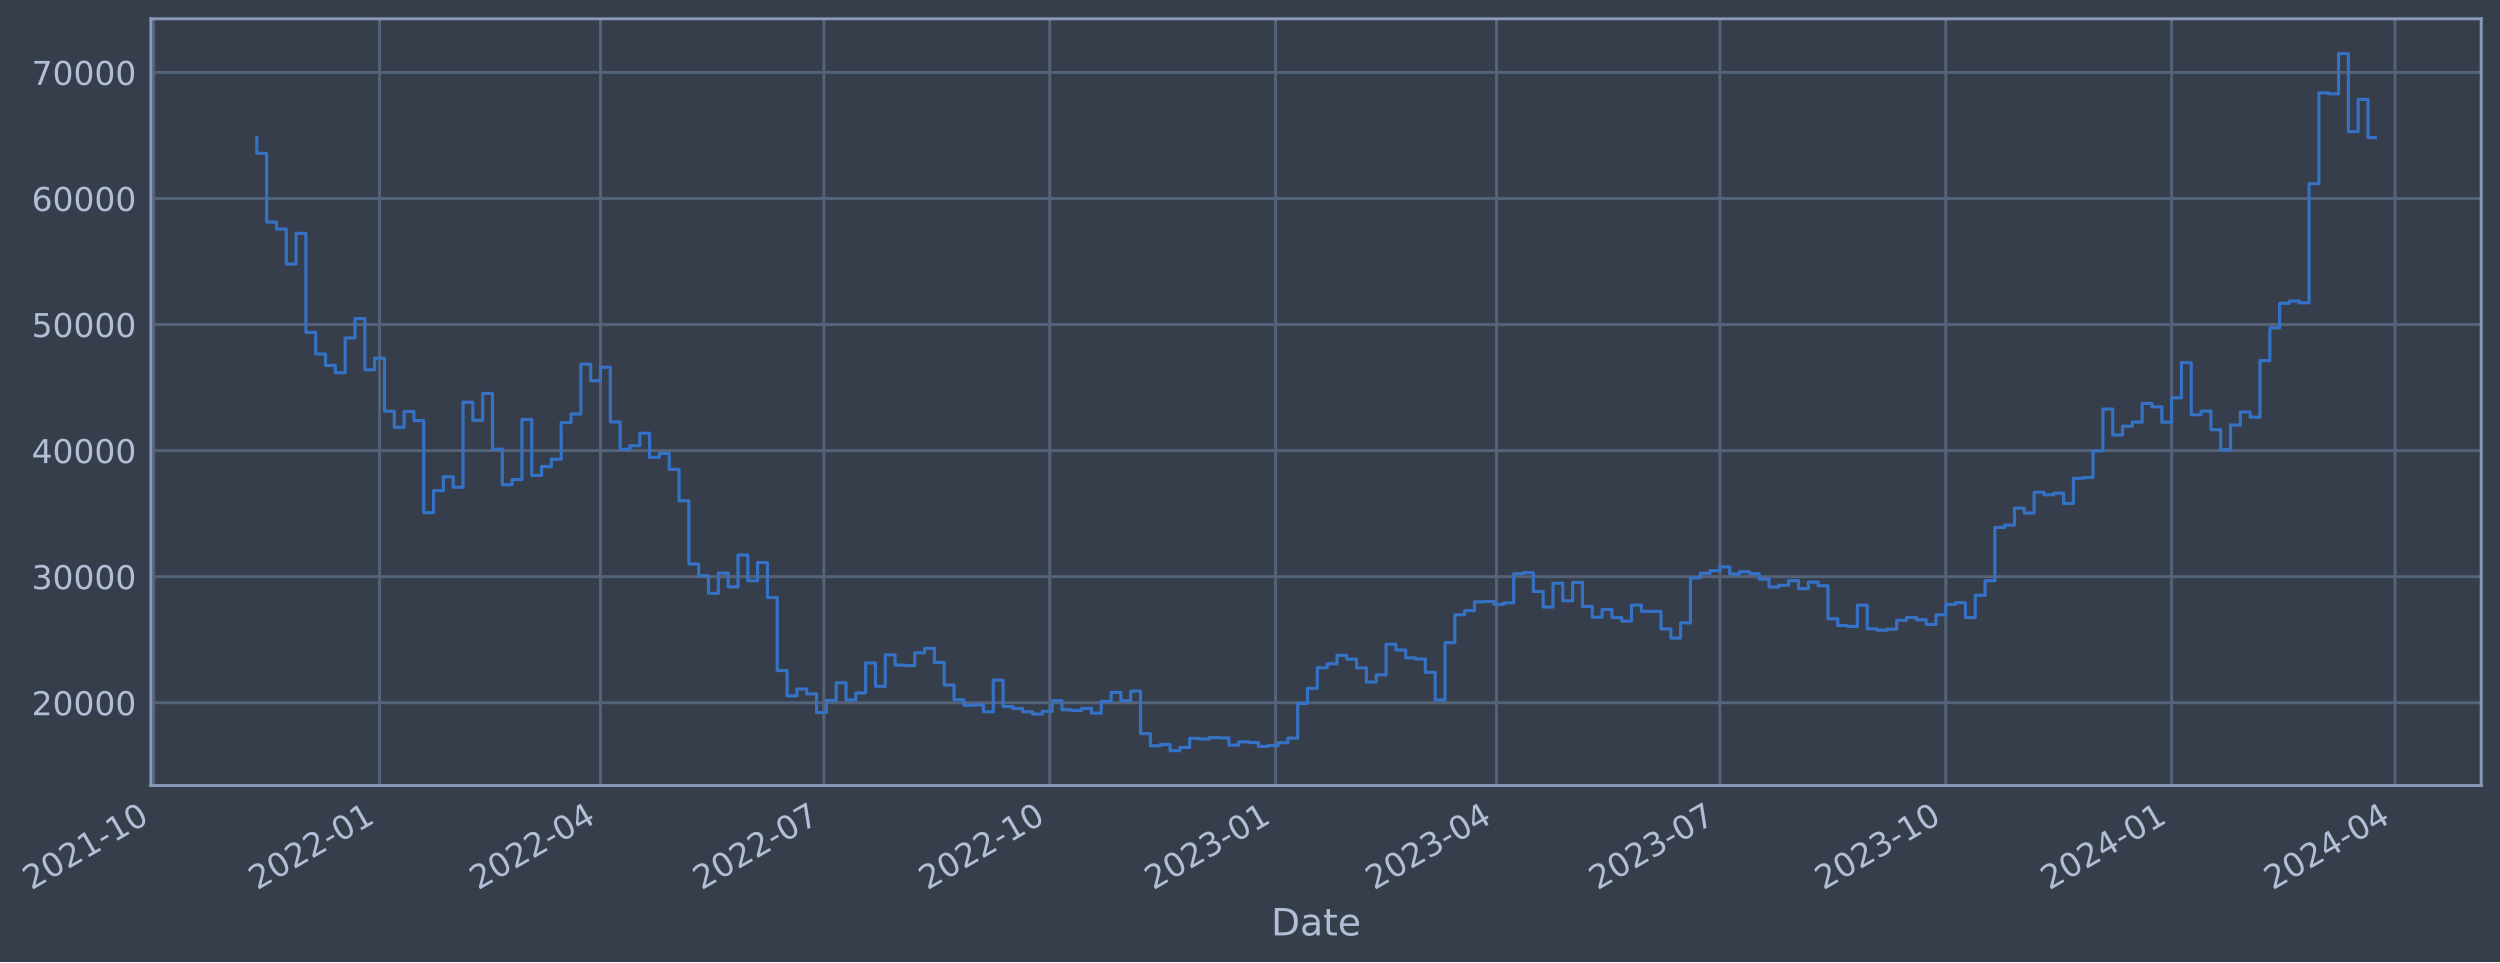
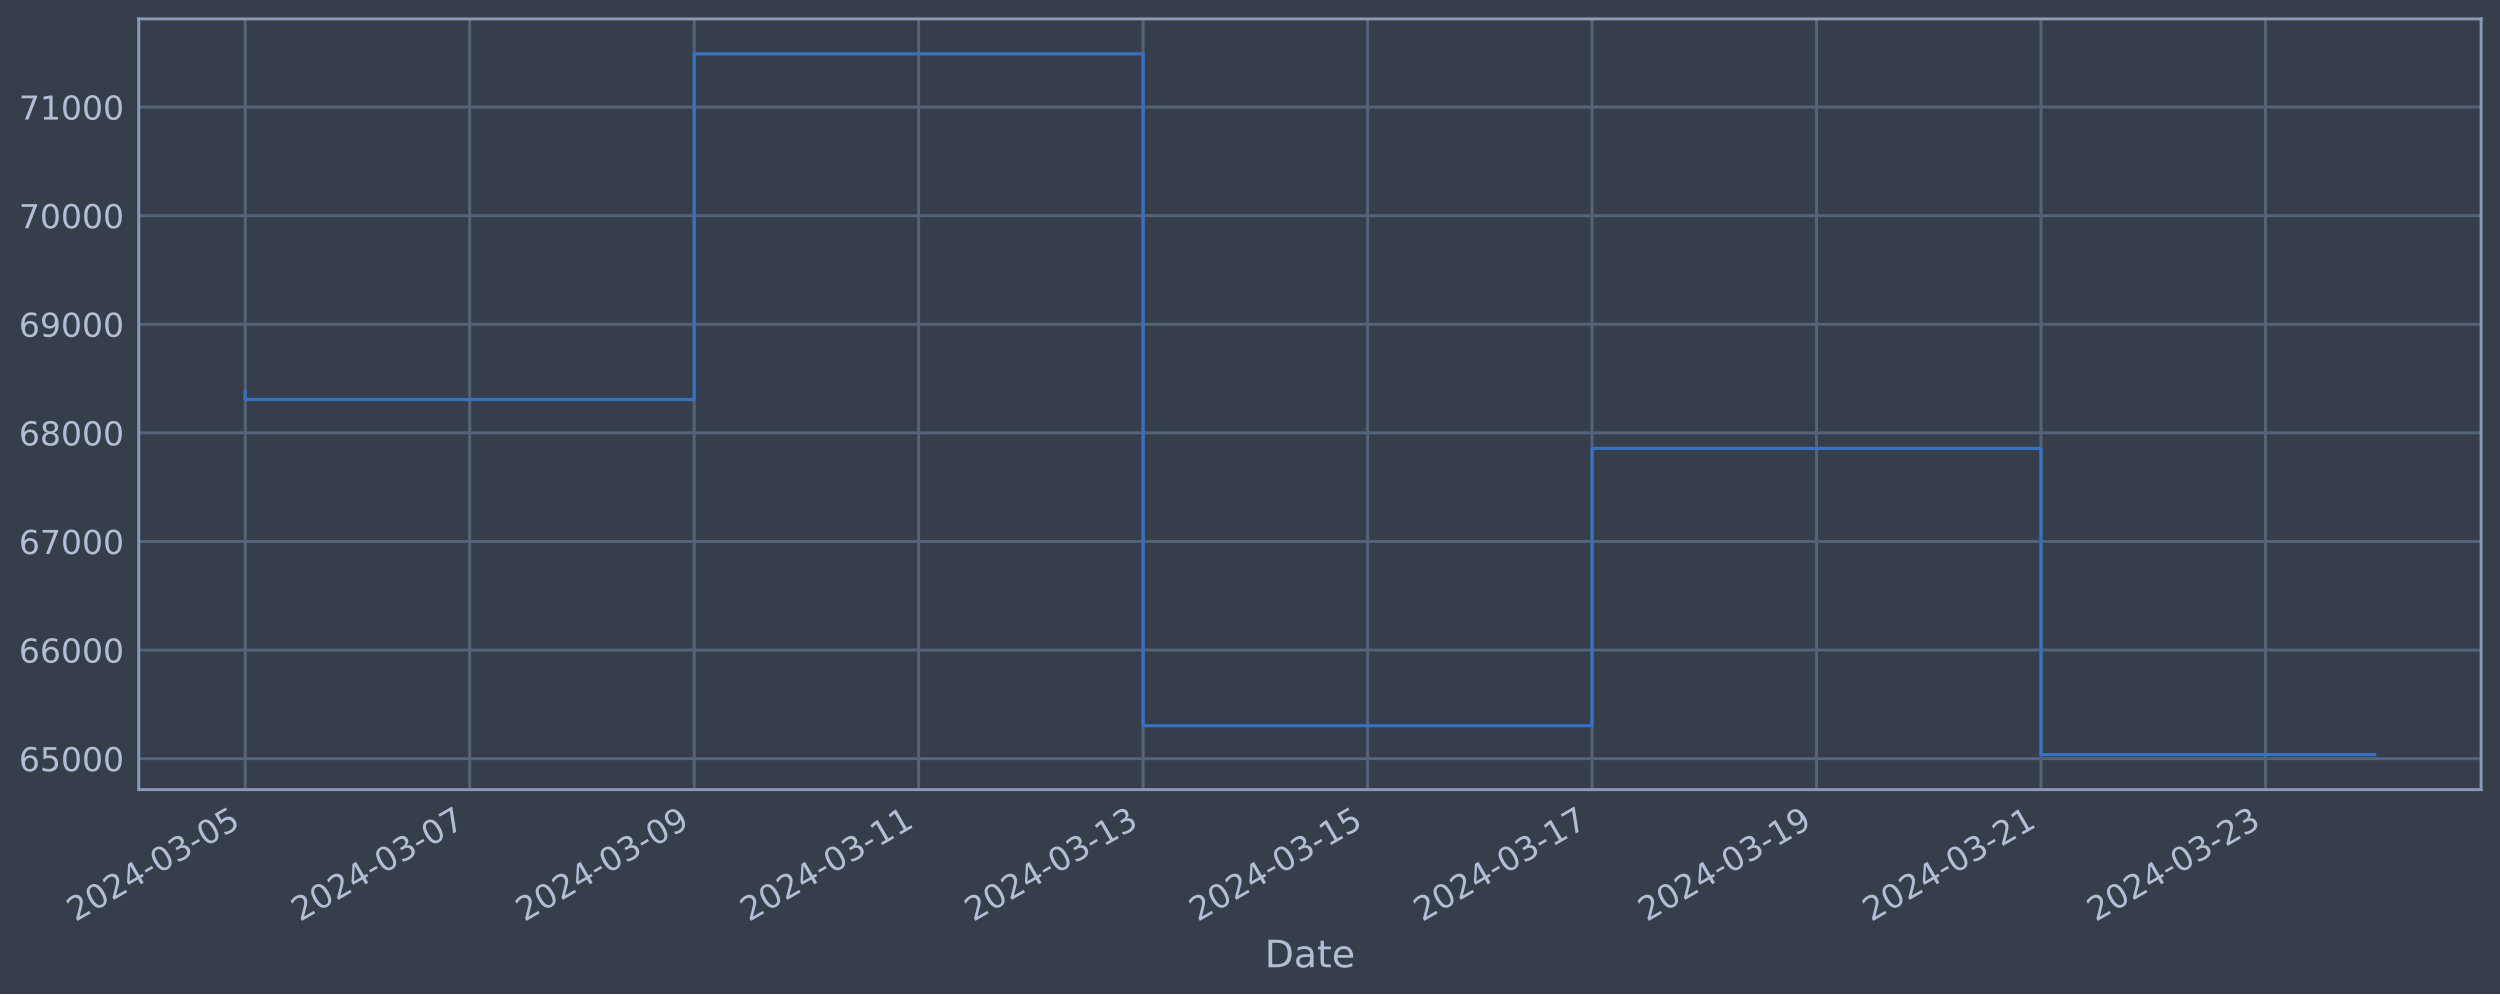
- <svg xmlns="http://www.w3.org/2000/svg" xmlns:xlink="http://www.w3.org/1999/xlink" width="957.81pt" height="368.58pt" viewBox="0 0 957.81 368.58" version="1.1">
+ <svg xmlns="http://www.w3.org/2000/svg" xmlns:xlink="http://www.w3.org/1999/xlink" width="952.884pt" height="378.87pt" viewBox="0 0 952.884 378.87" version="1.1">
  <defs>
    <style type="text/css">*{stroke-linejoin: round; stroke-linecap: butt}</style>
  </defs>
  <g id="figure_1">
    <g id="patch_1">
-       <path d="M 0 368.58  L 957.81 368.58  L 957.81 0  L 0 0  z " style="fill: #373e4b" />
+       <path d="M 0 378.87  L 952.884 378.87  L 952.884 0  L 0 0  z " style="fill: #373e4b" />
    </g>
    <g id="axes_1">
      <g id="patch_2">
-         <path d="M 57.81 300.96  L 950.61 300.96  L 950.61 7.2  L 57.81 7.2  z " style="fill: #373e4b" />
+         <path d="M 52.884 300.96  L 945.684 300.96  L 945.684 7.2  L 52.884 7.2  z " style="fill: #373e4b" />
      </g>
      <g id="matplotlib.axis_1">
        <g id="xtick_1">
          <g id="line2d_1">
-             <path d="M 58.89 300.96  L 58.89 7.2  " clip-path="url(#pad68659449)" style="fill: none; stroke: #546379; stroke-width: 1.12; stroke-linecap: square" />
+             <path d="M 93.466 300.96  L 93.466 7.2  " clip-path="url(#p798eeb2fe5)" style="fill: none; stroke: #546379; stroke-width: 1.12; stroke-linecap: square" />
          </g>
          <g id="line2d_2" />
          <g id="text_1">
-             <g style="fill: #b1bed6" transform="translate(11.98702 341.1745) rotate(-30) scale(0.126 -0.126)">
+             <g style="fill: #b1bed6" transform="translate(28.74006 351.4642) rotate(-30) scale(0.126 -0.126)">
              <defs>
                <path id="DejaVuSans-32" d="M 1228 531  L 3431 531  L 3431 0  L 469 0  L 469 531  Q 828 903 1448 1529  Q 2069 2156 2228 2338  Q 2531 2678 2651 2914  Q 2772 3150 2772 3378  Q 2772 3750 2511 3984  Q 2250 4219 1831 4219  Q 1534 4219 1204 4116  Q 875 4013 500 3803  L 500 4441  Q 881 4594 1212 4672  Q 1544 4750 1819 4750  Q 2544 4750 2975 4387  Q 3406 4025 3406 3419  Q 3406 3131 3298 2873  Q 3191 2616 2906 2266  Q 2828 2175 2409 1742  Q 1991 1309 1228 531  z " transform="scale(0.015625)" />
                <path id="DejaVuSans-30" d="M 2034 4250  Q 1547 4250 1301 3770  Q 1056 3291 1056 2328  Q 1056 1369 1301 889  Q 1547 409 2034 409  Q 2525 409 2770 889  Q 3016 1369 3016 2328  Q 3016 3291 2770 3770  Q 2525 4250 2034 4250  z M 2034 4750  Q 2819 4750 3233 4129  Q 3647 3509 3647 2328  Q 3647 1150 3233 529  Q 2819 -91 2034 -91  Q 1250 -91 836 529  Q 422 1150 422 2328  Q 422 3509 836 4129  Q 1250 4750 2034 4750  z " transform="scale(0.015625)" />
-                 <path id="DejaVuSans-31" d="M 794 531  L 1825 531  L 1825 4091  L 703 3866  L 703 4441  L 1819 4666  L 2450 4666  L 2450 531  L 3481 531  L 3481 0  L 794 0  L 794 531  z " transform="scale(0.015625)" />
+                 <path id="DejaVuSans-34" d="M 2419 4116  L 825 1625  L 2419 1625  L 2419 4116  z M 2253 4666  L 3047 4666  L 3047 1625  L 3713 1625  L 3713 1100  L 3047 1100  L 3047 0  L 2419 0  L 2419 1100  L 313 1100  L 313 1709  L 2253 4666  z " transform="scale(0.015625)" />
                <path id="DejaVuSans-2d" d="M 313 2009  L 1997 2009  L 1997 1497  L 313 1497  L 313 2009  z " transform="scale(0.015625)" />
-               </defs>
-               <use xlink:href="#DejaVuSans-32" />
-               <use xlink:href="#DejaVuSans-30" x="63.623" />
-               <use xlink:href="#DejaVuSans-32" x="127.246" />
-               <use xlink:href="#DejaVuSans-31" x="190.869" />
-               <use xlink:href="#DejaVuSans-2d" x="254.492" />
-               <use xlink:href="#DejaVuSans-31" x="290.576" />
-               <use xlink:href="#DejaVuSans-30" x="354.199" />
+                 <path id="DejaVuSans-33" d="M 2597 2516  Q 3050 2419 3304 2112  Q 3559 1806 3559 1356  Q 3559 666 3084 287  Q 2609 -91 1734 -91  Q 1441 -91 1130 -33  Q 819 25 488 141  L 488 750  Q 750 597 1062 519  Q 1375 441 1716 441  Q 2309 441 2620 675  Q 2931 909 2931 1356  Q 2931 1769 2642 2001  Q 2353 2234 1838 2234  L 1294 2234  L 1294 2753  L 1863 2753  Q 2328 2753 2575 2939  Q 2822 3125 2822 3475  Q 2822 3834 2567 4026  Q 2313 4219 1838 4219  Q 1578 4219 1281 4162  Q 984 4106 628 3988  L 628 4550  Q 988 4650 1302 4700  Q 1616 4750 1894 4750  Q 2613 4750 3031 4423  Q 3450 4097 3450 3541  Q 3450 3153 3228 2886  Q 3006 2619 2597 2516  z " transform="scale(0.015625)" />
+                 <path id="DejaVuSans-35" d="M 691 4666  L 3169 4666  L 3169 4134  L 1269 4134  L 1269 2991  Q 1406 3038 1543 3061  Q 1681 3084 1819 3084  Q 2600 3084 3056 2656  Q 3513 2228 3513 1497  Q 3513 744 3044 326  Q 2575 -91 1722 -91  Q 1428 -91 1123 -41  Q 819 9 494 109  L 494 744  Q 775 591 1075 516  Q 1375 441 1709 441  Q 2250 441 2565 725  Q 2881 1009 2881 1497  Q 2881 1984 2565 2268  Q 2250 2553 1709 2553  Q 1456 2553 1204 2497  Q 953 2441 691 2322  L 691 4666  z " transform="scale(0.015625)" />
+               </defs>
+               <use xlink:href="#DejaVuSans-32" />
+               <use xlink:href="#DejaVuSans-30" x="63.623" />
+               <use xlink:href="#DejaVuSans-32" x="127.246" />
+               <use xlink:href="#DejaVuSans-34" x="190.869" />
+               <use xlink:href="#DejaVuSans-2d" x="254.492" />
+               <use xlink:href="#DejaVuSans-30" x="290.576" />
+               <use xlink:href="#DejaVuSans-33" x="354.199" />
+               <use xlink:href="#DejaVuSans-2d" x="417.822" />
+               <use xlink:href="#DejaVuSans-30" x="453.906" />
+               <use xlink:href="#DejaVuSans-35" x="517.529" />
            </g>
          </g>
        </g>
        <g id="xtick_2">
          <g id="line2d_3">
-             <path d="M 145.418 300.96  L 145.418 7.2  " clip-path="url(#pad68659449)" style="fill: none; stroke: #546379; stroke-width: 1.12; stroke-linecap: square" />
+             <path d="M 179.024 300.96  L 179.024 7.2  " clip-path="url(#p798eeb2fe5)" style="fill: none; stroke: #546379; stroke-width: 1.12; stroke-linecap: square" />
          </g>
          <g id="line2d_4" />
          <g id="text_2">
-             <g style="fill: #b1bed6" transform="translate(98.51479 341.1745) rotate(-30) scale(0.126 -0.126)">
-               <use xlink:href="#DejaVuSans-32" />
-               <use xlink:href="#DejaVuSans-30" x="63.623" />
-               <use xlink:href="#DejaVuSans-32" x="127.246" />
-               <use xlink:href="#DejaVuSans-32" x="190.869" />
-               <use xlink:href="#DejaVuSans-2d" x="254.492" />
-               <use xlink:href="#DejaVuSans-30" x="290.576" />
-               <use xlink:href="#DejaVuSans-31" x="354.199" />
+             <g style="fill: #b1bed6" transform="translate(114.2987 351.4642) rotate(-30) scale(0.126 -0.126)">
+               <defs>
+                 <path id="DejaVuSans-37" d="M 525 4666  L 3525 4666  L 3525 4397  L 1831 0  L 1172 0  L 2766 4134  L 525 4134  L 525 4666  z " transform="scale(0.015625)" />
+               </defs>
+               <use xlink:href="#DejaVuSans-32" />
+               <use xlink:href="#DejaVuSans-30" x="63.623" />
+               <use xlink:href="#DejaVuSans-32" x="127.246" />
+               <use xlink:href="#DejaVuSans-34" x="190.869" />
+               <use xlink:href="#DejaVuSans-2d" x="254.492" />
+               <use xlink:href="#DejaVuSans-30" x="290.576" />
+               <use xlink:href="#DejaVuSans-33" x="354.199" />
+               <use xlink:href="#DejaVuSans-2d" x="417.822" />
+               <use xlink:href="#DejaVuSans-30" x="453.906" />
+               <use xlink:href="#DejaVuSans-37" x="517.529" />
            </g>
          </g>
        </g>
        <g id="xtick_3">
          <g id="line2d_5">
-             <path d="M 230.065 300.96  L 230.065 7.2  " clip-path="url(#pad68659449)" style="fill: none; stroke: #546379; stroke-width: 1.12; stroke-linecap: square" />
+             <path d="M 264.583 300.96  L 264.583 7.2  " clip-path="url(#p798eeb2fe5)" style="fill: none; stroke: #546379; stroke-width: 1.12; stroke-linecap: square" />
          </g>
          <g id="line2d_6" />
          <g id="text_3">
-             <g style="fill: #b1bed6" transform="translate(183.1615 341.1745) rotate(-30) scale(0.126 -0.126)">
-               <defs>
-                 <path id="DejaVuSans-34" d="M 2419 4116  L 825 1625  L 2419 1625  L 2419 4116  z M 2253 4666  L 3047 4666  L 3047 1625  L 3713 1625  L 3713 1100  L 3047 1100  L 3047 0  L 2419 0  L 2419 1100  L 313 1100  L 313 1709  L 2253 4666  z " transform="scale(0.015625)" />
-               </defs>
-               <use xlink:href="#DejaVuSans-32" />
-               <use xlink:href="#DejaVuSans-30" x="63.623" />
-               <use xlink:href="#DejaVuSans-32" x="127.246" />
-               <use xlink:href="#DejaVuSans-32" x="190.869" />
-               <use xlink:href="#DejaVuSans-2d" x="254.492" />
-               <use xlink:href="#DejaVuSans-30" x="290.576" />
-               <use xlink:href="#DejaVuSans-34" x="354.199" />
+             <g style="fill: #b1bed6" transform="translate(199.8573 351.4642) rotate(-30) scale(0.126 -0.126)">
+               <defs>
+                 <path id="DejaVuSans-39" d="M 703 97  L 703 672  Q 941 559 1184 500  Q 1428 441 1663 441  Q 2288 441 2617 861  Q 2947 1281 2994 2138  Q 2813 1869 2534 1725  Q 2256 1581 1919 1581  Q 1219 1581 811 2004  Q 403 2428 403 3163  Q 403 3881 828 4315  Q 1253 4750 1959 4750  Q 2769 4750 3195 4129  Q 3622 3509 3622 2328  Q 3622 1225 3098 567  Q 2575 -91 1691 -91  Q 1453 -91 1209 -44  Q 966 3 703 97  z M 1959 2075  Q 2384 2075 2632 2365  Q 2881 2656 2881 3163  Q 2881 3666 2632 3958  Q 2384 4250 1959 4250  Q 1534 4250 1286 3958  Q 1038 3666 1038 3163  Q 1038 2656 1286 2365  Q 1534 2075 1959 2075  z " transform="scale(0.015625)" />
+               </defs>
+               <use xlink:href="#DejaVuSans-32" />
+               <use xlink:href="#DejaVuSans-30" x="63.623" />
+               <use xlink:href="#DejaVuSans-32" x="127.246" />
+               <use xlink:href="#DejaVuSans-34" x="190.869" />
+               <use xlink:href="#DejaVuSans-2d" x="254.492" />
+               <use xlink:href="#DejaVuSans-30" x="290.576" />
+               <use xlink:href="#DejaVuSans-33" x="354.199" />
+               <use xlink:href="#DejaVuSans-2d" x="417.822" />
+               <use xlink:href="#DejaVuSans-30" x="453.906" />
+               <use xlink:href="#DejaVuSans-39" x="517.529" />
            </g>
          </g>
        </g>
        <g id="xtick_4">
          <g id="line2d_7">
-             <path d="M 315.652 300.96  L 315.652 7.2  " clip-path="url(#pad68659449)" style="fill: none; stroke: #546379; stroke-width: 1.12; stroke-linecap: square" />
+             <path d="M 350.141 300.96  L 350.141 7.2  " clip-path="url(#p798eeb2fe5)" style="fill: none; stroke: #546379; stroke-width: 1.12; stroke-linecap: square" />
          </g>
          <g id="line2d_8" />
          <g id="text_4">
-             <g style="fill: #b1bed6" transform="translate(268.7488 341.1745) rotate(-30) scale(0.126 -0.126)">
-               <defs>
-                 <path id="DejaVuSans-37" d="M 525 4666  L 3525 4666  L 3525 4397  L 1831 0  L 1172 0  L 2766 4134  L 525 4134  L 525 4666  z " transform="scale(0.015625)" />
-               </defs>
-               <use xlink:href="#DejaVuSans-32" />
-               <use xlink:href="#DejaVuSans-30" x="63.623" />
-               <use xlink:href="#DejaVuSans-32" x="127.246" />
-               <use xlink:href="#DejaVuSans-32" x="190.869" />
-               <use xlink:href="#DejaVuSans-2d" x="254.492" />
-               <use xlink:href="#DejaVuSans-30" x="290.576" />
-               <use xlink:href="#DejaVuSans-37" x="354.199" />
+             <g style="fill: #b1bed6" transform="translate(285.4159 351.4642) rotate(-30) scale(0.126 -0.126)">
+               <defs>
+                 <path id="DejaVuSans-31" d="M 794 531  L 1825 531  L 1825 4091  L 703 3866  L 703 4441  L 1819 4666  L 2450 4666  L 2450 531  L 3481 531  L 3481 0  L 794 0  L 794 531  z " transform="scale(0.015625)" />
+               </defs>
+               <use xlink:href="#DejaVuSans-32" />
+               <use xlink:href="#DejaVuSans-30" x="63.623" />
+               <use xlink:href="#DejaVuSans-32" x="127.246" />
+               <use xlink:href="#DejaVuSans-34" x="190.869" />
+               <use xlink:href="#DejaVuSans-2d" x="254.492" />
+               <use xlink:href="#DejaVuSans-30" x="290.576" />
+               <use xlink:href="#DejaVuSans-33" x="354.199" />
+               <use xlink:href="#DejaVuSans-2d" x="417.822" />
+               <use xlink:href="#DejaVuSans-31" x="453.906" />
+               <use xlink:href="#DejaVuSans-31" x="517.529" />
            </g>
          </g>
        </g>
        <g id="xtick_5">
          <g id="line2d_9">
-             <path d="M 402.18 300.96  L 402.18 7.2  " clip-path="url(#pad68659449)" style="fill: none; stroke: #546379; stroke-width: 1.12; stroke-linecap: square" />
+             <path d="M 435.7 300.96  L 435.7 7.2  " clip-path="url(#p798eeb2fe5)" style="fill: none; stroke: #546379; stroke-width: 1.12; stroke-linecap: square" />
          </g>
          <g id="line2d_10" />
          <g id="text_5">
-             <g style="fill: #b1bed6" transform="translate(355.2765 341.1745) rotate(-30) scale(0.126 -0.126)">
-               <use xlink:href="#DejaVuSans-32" />
-               <use xlink:href="#DejaVuSans-30" x="63.623" />
-               <use xlink:href="#DejaVuSans-32" x="127.246" />
-               <use xlink:href="#DejaVuSans-32" x="190.869" />
-               <use xlink:href="#DejaVuSans-2d" x="254.492" />
-               <use xlink:href="#DejaVuSans-31" x="290.576" />
-               <use xlink:href="#DejaVuSans-30" x="354.199" />
+             <g style="fill: #b1bed6" transform="translate(370.9745 351.4642) rotate(-30) scale(0.126 -0.126)">
+               <use xlink:href="#DejaVuSans-32" />
+               <use xlink:href="#DejaVuSans-30" x="63.623" />
+               <use xlink:href="#DejaVuSans-32" x="127.246" />
+               <use xlink:href="#DejaVuSans-34" x="190.869" />
+               <use xlink:href="#DejaVuSans-2d" x="254.492" />
+               <use xlink:href="#DejaVuSans-30" x="290.576" />
+               <use xlink:href="#DejaVuSans-33" x="354.199" />
+               <use xlink:href="#DejaVuSans-2d" x="417.822" />
+               <use xlink:href="#DejaVuSans-31" x="453.906" />
+               <use xlink:href="#DejaVuSans-33" x="517.529" />
            </g>
          </g>
        </g>
        <g id="xtick_6">
          <g id="line2d_11">
-             <path d="M 488.708 300.96  L 488.708 7.2  " clip-path="url(#pad68659449)" style="fill: none; stroke: #546379; stroke-width: 1.12; stroke-linecap: square" />
+             <path d="M 521.259 300.96  L 521.259 7.2  " clip-path="url(#p798eeb2fe5)" style="fill: none; stroke: #546379; stroke-width: 1.12; stroke-linecap: square" />
          </g>
          <g id="line2d_12" />
          <g id="text_6">
-             <g style="fill: #b1bed6" transform="translate(441.8043 341.1745) rotate(-30) scale(0.126 -0.126)">
-               <defs>
-                 <path id="DejaVuSans-33" d="M 2597 2516  Q 3050 2419 3304 2112  Q 3559 1806 3559 1356  Q 3559 666 3084 287  Q 2609 -91 1734 -91  Q 1441 -91 1130 -33  Q 819 25 488 141  L 488 750  Q 750 597 1062 519  Q 1375 441 1716 441  Q 2309 441 2620 675  Q 2931 909 2931 1356  Q 2931 1769 2642 2001  Q 2353 2234 1838 2234  L 1294 2234  L 1294 2753  L 1863 2753  Q 2328 2753 2575 2939  Q 2822 3125 2822 3475  Q 2822 3834 2567 4026  Q 2313 4219 1838 4219  Q 1578 4219 1281 4162  Q 984 4106 628 3988  L 628 4550  Q 988 4650 1302 4700  Q 1616 4750 1894 4750  Q 2613 4750 3031 4423  Q 3450 4097 3450 3541  Q 3450 3153 3228 2886  Q 3006 2619 2597 2516  z " transform="scale(0.015625)" />
-               </defs>
-               <use xlink:href="#DejaVuSans-32" />
-               <use xlink:href="#DejaVuSans-30" x="63.623" />
-               <use xlink:href="#DejaVuSans-32" x="127.246" />
-               <use xlink:href="#DejaVuSans-33" x="190.869" />
-               <use xlink:href="#DejaVuSans-2d" x="254.492" />
-               <use xlink:href="#DejaVuSans-30" x="290.576" />
-               <use xlink:href="#DejaVuSans-31" x="354.199" />
+             <g style="fill: #b1bed6" transform="translate(456.5331 351.4642) rotate(-30) scale(0.126 -0.126)">
+               <use xlink:href="#DejaVuSans-32" />
+               <use xlink:href="#DejaVuSans-30" x="63.623" />
+               <use xlink:href="#DejaVuSans-32" x="127.246" />
+               <use xlink:href="#DejaVuSans-34" x="190.869" />
+               <use xlink:href="#DejaVuSans-2d" x="254.492" />
+               <use xlink:href="#DejaVuSans-30" x="290.576" />
+               <use xlink:href="#DejaVuSans-33" x="354.199" />
+               <use xlink:href="#DejaVuSans-2d" x="417.822" />
+               <use xlink:href="#DejaVuSans-31" x="453.906" />
+               <use xlink:href="#DejaVuSans-35" x="517.529" />
            </g>
          </g>
        </g>
        <g id="xtick_7">
          <g id="line2d_13">
-             <path d="M 573.354 300.96  L 573.354 7.2  " clip-path="url(#pad68659449)" style="fill: none; stroke: #546379; stroke-width: 1.12; stroke-linecap: square" />
+             <path d="M 606.817 300.96  L 606.817 7.2  " clip-path="url(#p798eeb2fe5)" style="fill: none; stroke: #546379; stroke-width: 1.12; stroke-linecap: square" />
          </g>
          <g id="line2d_14" />
          <g id="text_7">
-             <g style="fill: #b1bed6" transform="translate(526.451 341.1745) rotate(-30) scale(0.126 -0.126)">
-               <use xlink:href="#DejaVuSans-32" />
-               <use xlink:href="#DejaVuSans-30" x="63.623" />
-               <use xlink:href="#DejaVuSans-32" x="127.246" />
-               <use xlink:href="#DejaVuSans-33" x="190.869" />
-               <use xlink:href="#DejaVuSans-2d" x="254.492" />
-               <use xlink:href="#DejaVuSans-30" x="290.576" />
-               <use xlink:href="#DejaVuSans-34" x="354.199" />
+             <g style="fill: #b1bed6" transform="translate(542.0918 351.4642) rotate(-30) scale(0.126 -0.126)">
+               <use xlink:href="#DejaVuSans-32" />
+               <use xlink:href="#DejaVuSans-30" x="63.623" />
+               <use xlink:href="#DejaVuSans-32" x="127.246" />
+               <use xlink:href="#DejaVuSans-34" x="190.869" />
+               <use xlink:href="#DejaVuSans-2d" x="254.492" />
+               <use xlink:href="#DejaVuSans-30" x="290.576" />
+               <use xlink:href="#DejaVuSans-33" x="354.199" />
+               <use xlink:href="#DejaVuSans-2d" x="417.822" />
+               <use xlink:href="#DejaVuSans-31" x="453.906" />
+               <use xlink:href="#DejaVuSans-37" x="517.529" />
            </g>
          </g>
        </g>
        <g id="xtick_8">
          <g id="line2d_15">
-             <path d="M 658.942 300.96  L 658.942 7.2  " clip-path="url(#pad68659449)" style="fill: none; stroke: #546379; stroke-width: 1.12; stroke-linecap: square" />
+             <path d="M 692.376 300.96  L 692.376 7.2  " clip-path="url(#p798eeb2fe5)" style="fill: none; stroke: #546379; stroke-width: 1.12; stroke-linecap: square" />
          </g>
          <g id="line2d_16" />
          <g id="text_8">
-             <g style="fill: #b1bed6" transform="translate(612.0383 341.1745) rotate(-30) scale(0.126 -0.126)">
-               <use xlink:href="#DejaVuSans-32" />
-               <use xlink:href="#DejaVuSans-30" x="63.623" />
-               <use xlink:href="#DejaVuSans-32" x="127.246" />
-               <use xlink:href="#DejaVuSans-33" x="190.869" />
-               <use xlink:href="#DejaVuSans-2d" x="254.492" />
-               <use xlink:href="#DejaVuSans-30" x="290.576" />
-               <use xlink:href="#DejaVuSans-37" x="354.199" />
+             <g style="fill: #b1bed6" transform="translate(627.6504 351.4642) rotate(-30) scale(0.126 -0.126)">
+               <use xlink:href="#DejaVuSans-32" />
+               <use xlink:href="#DejaVuSans-30" x="63.623" />
+               <use xlink:href="#DejaVuSans-32" x="127.246" />
+               <use xlink:href="#DejaVuSans-34" x="190.869" />
+               <use xlink:href="#DejaVuSans-2d" x="254.492" />
+               <use xlink:href="#DejaVuSans-30" x="290.576" />
+               <use xlink:href="#DejaVuSans-33" x="354.199" />
+               <use xlink:href="#DejaVuSans-2d" x="417.822" />
+               <use xlink:href="#DejaVuSans-31" x="453.906" />
+               <use xlink:href="#DejaVuSans-39" x="517.529" />
            </g>
          </g>
        </g>
        <g id="xtick_9">
          <g id="line2d_17">
-             <path d="M 745.469 300.96  L 745.469 7.2  " clip-path="url(#pad68659449)" style="fill: none; stroke: #546379; stroke-width: 1.12; stroke-linecap: square" />
+             <path d="M 777.934 300.96  L 777.934 7.2  " clip-path="url(#p798eeb2fe5)" style="fill: none; stroke: #546379; stroke-width: 1.12; stroke-linecap: square" />
          </g>
          <g id="line2d_18" />
          <g id="text_9">
-             <g style="fill: #b1bed6" transform="translate(698.5661 341.1745) rotate(-30) scale(0.126 -0.126)">
-               <use xlink:href="#DejaVuSans-32" />
-               <use xlink:href="#DejaVuSans-30" x="63.623" />
-               <use xlink:href="#DejaVuSans-32" x="127.246" />
-               <use xlink:href="#DejaVuSans-33" x="190.869" />
-               <use xlink:href="#DejaVuSans-2d" x="254.492" />
-               <use xlink:href="#DejaVuSans-31" x="290.576" />
-               <use xlink:href="#DejaVuSans-30" x="354.199" />
+             <g style="fill: #b1bed6" transform="translate(713.209 351.4642) rotate(-30) scale(0.126 -0.126)">
+               <use xlink:href="#DejaVuSans-32" />
+               <use xlink:href="#DejaVuSans-30" x="63.623" />
+               <use xlink:href="#DejaVuSans-32" x="127.246" />
+               <use xlink:href="#DejaVuSans-34" x="190.869" />
+               <use xlink:href="#DejaVuSans-2d" x="254.492" />
+               <use xlink:href="#DejaVuSans-30" x="290.576" />
+               <use xlink:href="#DejaVuSans-33" x="354.199" />
+               <use xlink:href="#DejaVuSans-2d" x="417.822" />
+               <use xlink:href="#DejaVuSans-32" x="453.906" />
+               <use xlink:href="#DejaVuSans-31" x="517.529" />
            </g>
          </g>
        </g>
        <g id="xtick_10">
          <g id="line2d_19">
-             <path d="M 831.997 300.96  L 831.997 7.2  " clip-path="url(#pad68659449)" style="fill: none; stroke: #546379; stroke-width: 1.12; stroke-linecap: square" />
+             <path d="M 863.493 300.96  L 863.493 7.2  " clip-path="url(#p798eeb2fe5)" style="fill: none; stroke: #546379; stroke-width: 1.12; stroke-linecap: square" />
          </g>
          <g id="line2d_20" />
          <g id="text_10">
-             <g style="fill: #b1bed6" transform="translate(785.0938 341.1745) rotate(-30) scale(0.126 -0.126)">
-               <use xlink:href="#DejaVuSans-32" />
-               <use xlink:href="#DejaVuSans-30" x="63.623" />
-               <use xlink:href="#DejaVuSans-32" x="127.246" />
-               <use xlink:href="#DejaVuSans-34" x="190.869" />
-               <use xlink:href="#DejaVuSans-2d" x="254.492" />
-               <use xlink:href="#DejaVuSans-30" x="290.576" />
-               <use xlink:href="#DejaVuSans-31" x="354.199" />
-             </g>
-           </g>
-         </g>
-         <g id="xtick_11">
-           <g id="line2d_21">
-             <path d="M 917.584 300.96  L 917.584 7.2  " clip-path="url(#pad68659449)" style="fill: none; stroke: #546379; stroke-width: 1.12; stroke-linecap: square" />
-           </g>
-           <g id="line2d_22" />
-           <g id="text_11">
-             <g style="fill: #b1bed6" transform="translate(870.6811 341.1745) rotate(-30) scale(0.126 -0.126)">
-               <use xlink:href="#DejaVuSans-32" />
-               <use xlink:href="#DejaVuSans-30" x="63.623" />
-               <use xlink:href="#DejaVuSans-32" x="127.246" />
-               <use xlink:href="#DejaVuSans-34" x="190.869" />
-               <use xlink:href="#DejaVuSans-2d" x="254.492" />
-               <use xlink:href="#DejaVuSans-30" x="290.576" />
-               <use xlink:href="#DejaVuSans-34" x="354.199" />
-             </g>
-           </g>
-         </g>
-         <g id="text_12">
-           <g style="fill: #b1bed6" transform="translate(487.0012 358.3856) scale(0.144 -0.144)">
+             <g style="fill: #b1bed6" transform="translate(798.7676 351.4642) rotate(-30) scale(0.126 -0.126)">
+               <use xlink:href="#DejaVuSans-32" />
+               <use xlink:href="#DejaVuSans-30" x="63.623" />
+               <use xlink:href="#DejaVuSans-32" x="127.246" />
+               <use xlink:href="#DejaVuSans-34" x="190.869" />
+               <use xlink:href="#DejaVuSans-2d" x="254.492" />
+               <use xlink:href="#DejaVuSans-30" x="290.576" />
+               <use xlink:href="#DejaVuSans-33" x="354.199" />
+               <use xlink:href="#DejaVuSans-2d" x="417.822" />
+               <use xlink:href="#DejaVuSans-32" x="453.906" />
+               <use xlink:href="#DejaVuSans-33" x="517.529" />
+             </g>
+           </g>
+         </g>
+         <g id="text_11">
+           <g style="fill: #b1bed6" transform="translate(482.0746 368.6753) scale(0.144 -0.144)">
            <defs>
              <path id="DejaVuSans-44" d="M 1259 4147  L 1259 519  L 2022 519  Q 2988 519 3436 956  Q 3884 1394 3884 2338  Q 3884 3275 3436 3711  Q 2988 4147 2022 4147  L 1259 4147  z M 628 4666  L 1925 4666  Q 3281 4666 3915 4102  Q 4550 3538 4550 2338  Q 4550 1131 3912 565  Q 3275 0 1925 0  L 628 0  L 628 4666  z " transform="scale(0.015625)" />
              <path id="DejaVuSans-61" d="M 2194 1759  Q 1497 1759 1228 1600  Q 959 1441 959 1056  Q 959 750 1161 570  Q 1363 391 1709 391  Q 2188 391 2477 730  Q 2766 1069 2766 1631  L 2766 1759  L 2194 1759  z M 3341 1997  L 3341 0  L 2766 0  L 2766 531  Q 2569 213 2275 61  Q 1981 -91 1556 -91  Q 1019 -91 701 211  Q 384 513 384 1019  Q 384 1609 779 1909  Q 1175 2209 1959 2209  L 2766 2209  L 2766 2266  Q 2766 2663 2505 2880  Q 2244 3097 1772 3097  Q 1472 3097 1187 3025  Q 903 2953 641 2809  L 641 3341  Q 956 3463 1253 3523  Q 1550 3584 1831 3584  Q 2591 3584 2966 3190  Q 3341 2797 3341 1997  z " transform="scale(0.015625)" />
              <path id="DejaVuSans-74" d="M 1172 4494  L 1172 3500  L 2356 3500  L 2356 3053  L 1172 3053  L 1172 1153  Q 1172 725 1289 603  Q 1406 481 1766 481  L 2356 481  L 2356 0  L 1766 0  Q 1100 0 847 248  Q 594 497 594 1153  L 594 3053  L 172 3053  L 172 3500  L 594 3500  L 594 4494  L 1172 4494  z " transform="scale(0.015625)" />
              <path id="DejaVuSans-65" d="M 3597 1894  L 3597 1613  L 953 1613  Q 991 1019 1311 708  Q 1631 397 2203 397  Q 2534 397 2845 478  Q 3156 559 3463 722  L 3463 178  Q 3153 47 2828 -22  Q 2503 -91 2169 -91  Q 1331 -91 842 396  Q 353 884 353 1716  Q 353 2575 817 3079  Q 1281 3584 2069 3584  Q 2775 3584 3186 3129  Q 3597 2675 3597 1894  z M 3022 2063  Q 3016 2534 2758 2815  Q 2500 3097 2075 3097  Q 1594 3097 1305 2825  Q 1016 2553 972 2059  L 3022 2063  z " transform="scale(0.015625)" />
            </defs>
            <use xlink:href="#DejaVuSans-44" />
            <use xlink:href="#DejaVuSans-61" x="77.002" />
            <use xlink:href="#DejaVuSans-74" x="138.281" />
            <use xlink:href="#DejaVuSans-65" x="177.49" />
          </g>
        </g>
      </g>
      <g id="matplotlib.axis_2">
        <g id="ytick_1">
+           <g id="line2d_21">
+             <path d="M 52.884 289.167  L 945.684 289.167  " clip-path="url(#p798eeb2fe5)" style="fill: none; stroke: #546379; stroke-width: 1.12; stroke-linecap: square" />
+           </g>
+           <g id="line2d_22" />
+           <g id="text_12">
+             <g style="fill: #b1bed6" transform="translate(7.2 293.9537) scale(0.126 -0.126)">
+               <defs>
+                 <path id="DejaVuSans-36" d="M 2113 2584  Q 1688 2584 1439 2293  Q 1191 2003 1191 1497  Q 1191 994 1439 701  Q 1688 409 2113 409  Q 2538 409 2786 701  Q 3034 994 3034 1497  Q 3034 2003 2786 2293  Q 2538 2584 2113 2584  z M 3366 4563  L 3366 3988  Q 3128 4100 2886 4159  Q 2644 4219 2406 4219  Q 1781 4219 1451 3797  Q 1122 3375 1075 2522  Q 1259 2794 1537 2939  Q 1816 3084 2150 3084  Q 2853 3084 3261 2657  Q 3669 2231 3669 1497  Q 3669 778 3244 343  Q 2819 -91 2113 -91  Q 1303 -91 875 529  Q 447 1150 447 2328  Q 447 3434 972 4092  Q 1497 4750 2381 4750  Q 2619 4750 2861 4703  Q 3103 4656 3366 4563  z " transform="scale(0.015625)" />
+               </defs>
+               <use xlink:href="#DejaVuSans-36" />
+               <use xlink:href="#DejaVuSans-35" x="63.623" />
+               <use xlink:href="#DejaVuSans-30" x="127.246" />
+               <use xlink:href="#DejaVuSans-30" x="190.869" />
+               <use xlink:href="#DejaVuSans-30" x="254.492" />
+             </g>
+           </g>
+         </g>
+         <g id="ytick_2">
          <g id="line2d_23">
-             <path d="M 57.81 269.229  L 950.61 269.229  " clip-path="url(#pad68659449)" style="fill: none; stroke: #546379; stroke-width: 1.12; stroke-linecap: square" />
+             <path d="M 52.884 247.773  L 945.684 247.773  " clip-path="url(#p798eeb2fe5)" style="fill: none; stroke: #546379; stroke-width: 1.12; stroke-linecap: square" />
          </g>
          <g id="line2d_24" />
          <g id="text_13">
-             <g style="fill: #b1bed6" transform="translate(12.12653 274.0162) scale(0.126 -0.126)">
-               <use xlink:href="#DejaVuSans-32" />
-               <use xlink:href="#DejaVuSans-30" x="63.623" />
-               <use xlink:href="#DejaVuSans-30" x="127.246" />
-               <use xlink:href="#DejaVuSans-30" x="190.869" />
-               <use xlink:href="#DejaVuSans-30" x="254.492" />
-             </g>
-           </g>
-         </g>
-         <g id="ytick_2">
+             <g style="fill: #b1bed6" transform="translate(7.2 252.5598) scale(0.126 -0.126)">
+               <use xlink:href="#DejaVuSans-36" />
+               <use xlink:href="#DejaVuSans-36" x="63.623" />
+               <use xlink:href="#DejaVuSans-30" x="127.246" />
+               <use xlink:href="#DejaVuSans-30" x="190.869" />
+               <use xlink:href="#DejaVuSans-30" x="254.492" />
+             </g>
+           </g>
+         </g>
+         <g id="ytick_3">
          <g id="line2d_25">
-             <path d="M 57.81 220.932  L 950.61 220.932  " clip-path="url(#pad68659449)" style="fill: none; stroke: #546379; stroke-width: 1.12; stroke-linecap: square" />
+             <path d="M 52.884 206.379  L 945.684 206.379  " clip-path="url(#p798eeb2fe5)" style="fill: none; stroke: #546379; stroke-width: 1.12; stroke-linecap: square" />
          </g>
          <g id="line2d_26" />
          <g id="text_14">
-             <g style="fill: #b1bed6" transform="translate(12.12653 225.7194) scale(0.126 -0.126)">
-               <use xlink:href="#DejaVuSans-33" />
-               <use xlink:href="#DejaVuSans-30" x="63.623" />
-               <use xlink:href="#DejaVuSans-30" x="127.246" />
-               <use xlink:href="#DejaVuSans-30" x="190.869" />
-               <use xlink:href="#DejaVuSans-30" x="254.492" />
-             </g>
-           </g>
-         </g>
-         <g id="ytick_3">
+             <g style="fill: #b1bed6" transform="translate(7.2 211.166) scale(0.126 -0.126)">
+               <use xlink:href="#DejaVuSans-36" />
+               <use xlink:href="#DejaVuSans-37" x="63.623" />
+               <use xlink:href="#DejaVuSans-30" x="127.246" />
+               <use xlink:href="#DejaVuSans-30" x="190.869" />
+               <use xlink:href="#DejaVuSans-30" x="254.492" />
+             </g>
+           </g>
+         </g>
+         <g id="ytick_4">
          <g id="line2d_27">
-             <path d="M 57.81 172.636  L 950.61 172.636  " clip-path="url(#pad68659449)" style="fill: none; stroke: #546379; stroke-width: 1.12; stroke-linecap: square" />
+             <path d="M 52.884 164.985  L 945.684 164.985  " clip-path="url(#p798eeb2fe5)" style="fill: none; stroke: #546379; stroke-width: 1.12; stroke-linecap: square" />
          </g>
          <g id="line2d_28" />
          <g id="text_15">
-             <g style="fill: #b1bed6" transform="translate(12.12653 177.4226) scale(0.126 -0.126)">
-               <use xlink:href="#DejaVuSans-34" />
-               <use xlink:href="#DejaVuSans-30" x="63.623" />
-               <use xlink:href="#DejaVuSans-30" x="127.246" />
-               <use xlink:href="#DejaVuSans-30" x="190.869" />
-               <use xlink:href="#DejaVuSans-30" x="254.492" />
-             </g>
-           </g>
-         </g>
-         <g id="ytick_4">
+             <g style="fill: #b1bed6" transform="translate(7.2 169.7721) scale(0.126 -0.126)">
+               <defs>
+                 <path id="DejaVuSans-38" d="M 2034 2216  Q 1584 2216 1326 1975  Q 1069 1734 1069 1313  Q 1069 891 1326 650  Q 1584 409 2034 409  Q 2484 409 2743 651  Q 3003 894 3003 1313  Q 3003 1734 2745 1975  Q 2488 2216 2034 2216  z M 1403 2484  Q 997 2584 770 2862  Q 544 3141 544 3541  Q 544 4100 942 4425  Q 1341 4750 2034 4750  Q 2731 4750 3128 4425  Q 3525 4100 3525 3541  Q 3525 3141 3298 2862  Q 3072 2584 2669 2484  Q 3125 2378 3379 2068  Q 3634 1759 3634 1313  Q 3634 634 3220 271  Q 2806 -91 2034 -91  Q 1263 -91 848 271  Q 434 634 434 1313  Q 434 1759 690 2068  Q 947 2378 1403 2484  z M 1172 3481  Q 1172 3119 1398 2916  Q 1625 2713 2034 2713  Q 2441 2713 2670 2916  Q 2900 3119 2900 3481  Q 2900 3844 2670 4047  Q 2441 4250 2034 4250  Q 1625 4250 1398 4047  Q 1172 3844 1172 3481  z " transform="scale(0.015625)" />
+               </defs>
+               <use xlink:href="#DejaVuSans-36" />
+               <use xlink:href="#DejaVuSans-38" x="63.623" />
+               <use xlink:href="#DejaVuSans-30" x="127.246" />
+               <use xlink:href="#DejaVuSans-30" x="190.869" />
+               <use xlink:href="#DejaVuSans-30" x="254.492" />
+             </g>
+           </g>
+         </g>
+         <g id="ytick_5">
          <g id="line2d_29">
-             <path d="M 57.81 124.339  L 950.61 124.339  " clip-path="url(#pad68659449)" style="fill: none; stroke: #546379; stroke-width: 1.12; stroke-linecap: square" />
+             <path d="M 52.884 123.591  L 945.684 123.591  " clip-path="url(#p798eeb2fe5)" style="fill: none; stroke: #546379; stroke-width: 1.12; stroke-linecap: square" />
          </g>
          <g id="line2d_30" />
          <g id="text_16">
-             <g style="fill: #b1bed6" transform="translate(12.12653 129.1258) scale(0.126 -0.126)">
-               <defs>
-                 <path id="DejaVuSans-35" d="M 691 4666  L 3169 4666  L 3169 4134  L 1269 4134  L 1269 2991  Q 1406 3038 1543 3061  Q 1681 3084 1819 3084  Q 2600 3084 3056 2656  Q 3513 2228 3513 1497  Q 3513 744 3044 326  Q 2575 -91 1722 -91  Q 1428 -91 1123 -41  Q 819 9 494 109  L 494 744  Q 775 591 1075 516  Q 1375 441 1709 441  Q 2250 441 2565 725  Q 2881 1009 2881 1497  Q 2881 1984 2565 2268  Q 2250 2553 1709 2553  Q 1456 2553 1204 2497  Q 953 2441 691 2322  L 691 4666  z " transform="scale(0.015625)" />
-               </defs>
-               <use xlink:href="#DejaVuSans-35" />
-               <use xlink:href="#DejaVuSans-30" x="63.623" />
-               <use xlink:href="#DejaVuSans-30" x="127.246" />
-               <use xlink:href="#DejaVuSans-30" x="190.869" />
-               <use xlink:href="#DejaVuSans-30" x="254.492" />
-             </g>
-           </g>
-         </g>
-         <g id="ytick_5">
+             <g style="fill: #b1bed6" transform="translate(7.2 128.3782) scale(0.126 -0.126)">
+               <use xlink:href="#DejaVuSans-36" />
+               <use xlink:href="#DejaVuSans-39" x="63.623" />
+               <use xlink:href="#DejaVuSans-30" x="127.246" />
+               <use xlink:href="#DejaVuSans-30" x="190.869" />
+               <use xlink:href="#DejaVuSans-30" x="254.492" />
+             </g>
+           </g>
+         </g>
+         <g id="ytick_6">
          <g id="line2d_31">
-             <path d="M 57.81 76.042  L 950.61 76.042  " clip-path="url(#pad68659449)" style="fill: none; stroke: #546379; stroke-width: 1.12; stroke-linecap: square" />
+             <path d="M 52.884 82.197  L 945.684 82.197  " clip-path="url(#p798eeb2fe5)" style="fill: none; stroke: #546379; stroke-width: 1.12; stroke-linecap: square" />
          </g>
          <g id="line2d_32" />
          <g id="text_17">
-             <g style="fill: #b1bed6" transform="translate(12.12653 80.82899) scale(0.126 -0.126)">
-               <defs>
-                 <path id="DejaVuSans-36" d="M 2113 2584  Q 1688 2584 1439 2293  Q 1191 2003 1191 1497  Q 1191 994 1439 701  Q 1688 409 2113 409  Q 2538 409 2786 701  Q 3034 994 3034 1497  Q 3034 2003 2786 2293  Q 2538 2584 2113 2584  z M 3366 4563  L 3366 3988  Q 3128 4100 2886 4159  Q 2644 4219 2406 4219  Q 1781 4219 1451 3797  Q 1122 3375 1075 2522  Q 1259 2794 1537 2939  Q 1816 3084 2150 3084  Q 2853 3084 3261 2657  Q 3669 2231 3669 1497  Q 3669 778 3244 343  Q 2819 -91 2113 -91  Q 1303 -91 875 529  Q 447 1150 447 2328  Q 447 3434 972 4092  Q 1497 4750 2381 4750  Q 2619 4750 2861 4703  Q 3103 4656 3366 4563  z " transform="scale(0.015625)" />
-               </defs>
-               <use xlink:href="#DejaVuSans-36" />
-               <use xlink:href="#DejaVuSans-30" x="63.623" />
-               <use xlink:href="#DejaVuSans-30" x="127.246" />
-               <use xlink:href="#DejaVuSans-30" x="190.869" />
-               <use xlink:href="#DejaVuSans-30" x="254.492" />
-             </g>
-           </g>
-         </g>
-         <g id="ytick_6">
+             <g style="fill: #b1bed6" transform="translate(7.2 86.98433) scale(0.126 -0.126)">
+               <use xlink:href="#DejaVuSans-37" />
+               <use xlink:href="#DejaVuSans-30" x="63.623" />
+               <use xlink:href="#DejaVuSans-30" x="127.246" />
+               <use xlink:href="#DejaVuSans-30" x="190.869" />
+               <use xlink:href="#DejaVuSans-30" x="254.492" />
+             </g>
+           </g>
+         </g>
+         <g id="ytick_7">
          <g id="line2d_33">
-             <path d="M 57.81 27.745  L 950.61 27.745  " clip-path="url(#pad68659449)" style="fill: none; stroke: #546379; stroke-width: 1.12; stroke-linecap: square" />
+             <path d="M 52.884 40.803  L 945.684 40.803  " clip-path="url(#p798eeb2fe5)" style="fill: none; stroke: #546379; stroke-width: 1.12; stroke-linecap: square" />
          </g>
          <g id="line2d_34" />
          <g id="text_18">
-             <g style="fill: #b1bed6" transform="translate(12.12653 32.5322) scale(0.126 -0.126)">
+             <g style="fill: #b1bed6" transform="translate(7.2 45.59046) scale(0.126 -0.126)">
              <use xlink:href="#DejaVuSans-37" />
-               <use xlink:href="#DejaVuSans-30" x="63.623" />
+               <use xlink:href="#DejaVuSans-31" x="63.623" />
              <use xlink:href="#DejaVuSans-30" x="127.246" />
              <use xlink:href="#DejaVuSans-30" x="190.869" />
              <use xlink:href="#DejaVuSans-30" x="254.492" />
            </g>
          </g>
        </g>
      </g>
      <g id="line2d_35">
-         <path d="M 98.392 52.672  L 98.392 58.731  L 102.154 58.731  L 102.154 85.059  L 105.916 85.059  L 105.916 87.738  L 109.678 87.738  L 109.678 101.151  L 113.44 101.151  L 113.44 89.421  L 117.202 89.421  L 117.202 127.331  L 120.965 127.331  L 120.965 135.642  L 124.727 135.642  L 124.727 140.001  L 128.489 140.001  L 128.489 142.819  L 132.251 142.819  L 132.251 129.484  L 136.013 129.484  L 136.013 122.065  L 139.775 122.065  L 139.775 141.683  L 143.537 141.683  L 143.537 137.244  L 147.299 137.244  L 147.299 157.564  L 151.061 157.564  L 151.061 163.705  L 154.823 163.705  L 154.823 157.667  L 158.585 157.667  L 158.585 161.134  L 162.347 161.134  L 162.347 196.439  L 166.109 196.439  L 166.109 187.977  L 169.872 187.977  L 169.872 182.688  L 173.634 182.688  L 173.634 186.678  L 177.396 186.678  L 177.396 154.118  L 181.158 154.118  L 181.158 161.038  L 184.92 161.038  L 184.92 150.727  L 188.682 150.727  L 188.682 172.08  L 192.444 172.08  L 192.444 185.717  L 196.206 185.717  L 196.206 183.722  L 199.968 183.722  L 199.968 160.733  L 203.73 160.733  L 203.73 182.138  L 207.492 182.138  L 207.492 178.716  L 211.254 178.716  L 211.254 175.916  L 215.016 175.916  L 215.016 161.902  L 218.779 161.902  L 218.779 158.605  L 222.541 158.605  L 222.541 139.511  L 226.303 139.511  L 226.303 145.883  L 230.065 145.883  L 230.065 140.705  L 233.827 140.705  L 233.827 161.629  L 237.589 161.629  L 237.589 172.142  L 241.351 172.142  L 241.351 170.758  L 245.113 170.758  L 245.113 165.991  L 248.875 165.991  L 248.875 175.217  L 252.637 175.217  L 252.637 173.746  L 256.399 173.746  L 256.399 179.829  L 260.161 179.829  L 260.161 191.891  L 263.923 191.891  L 263.923 216.084  L 267.686 216.084  L 267.686 220.572  L 271.448 220.572  L 271.448 227.303  L 275.21 227.303  L 275.21 219.585  L 278.972 219.585  L 278.972 224.825  L 282.734 224.825  L 282.734 212.647  L 286.496 212.647  L 286.496 222.469  L 290.258 222.469  L 290.258 215.534  L 294.02 215.534  L 294.02 228.928  L 297.782 228.928  L 297.782 256.91  L 301.544 256.91  L 301.544 266.619  L 305.306 266.619  L 305.306 263.973  L 309.068 263.973  L 309.068 265.838  L 312.83 265.838  L 312.83 272.964  L 316.593 272.964  L 316.593 268.351  L 320.355 268.351  L 320.355 261.586  L 324.117 261.586  L 324.117 268.149  L 327.879 268.149  L 327.879 265.49  L 331.641 265.49  L 331.641 253.996  L 335.403 253.996  L 335.403 262.947  L 339.165 262.947  L 339.165 250.915  L 342.927 250.915  L 342.927 254.828  L 346.689 254.828  L 346.689 254.995  L 350.451 254.995  L 350.451 250.104  L 354.213 250.104  L 354.213 248.39  L 357.975 248.39  L 357.975 253.803  L 361.737 253.803  L 361.737 262.453  L 365.5 262.453  L 365.5 268.102  L 369.262 268.102  L 369.262 270.229  L 373.024 270.229  L 373.024 270.026  L 376.786 270.026  L 376.786 272.706  L 380.548 272.706  L 380.548 260.562  L 384.31 260.562  L 384.31 270.704  L 388.072 270.704  L 388.072 271.44  L 391.834 271.44  L 391.834 272.704  L 395.596 272.704  L 395.596 273.552  L 399.358 273.552  L 399.358 272.539  L 403.12 272.539  L 403.12 268.419  L 406.882 268.419  L 406.882 271.925  L 410.644 271.925  L 410.644 272.207  L 414.407 272.207  L 414.407 271.407  L 418.169 271.407  L 418.169 273.231  L 421.931 273.231  L 421.931 268.74  L 425.693 268.74  L 425.693 265.287  L 429.455 265.287  L 429.455 268.485  L 433.217 268.485  L 433.217 264.784  L 436.979 264.784  L 436.979 281.061  L 440.741 281.061  L 440.741 285.708  L 444.503 285.708  L 444.503 285.248  L 448.265 285.248  L 448.265 287.607  L 452.027 287.607  L 452.027 286.358  L 455.789 286.358  L 455.789 282.894  L 459.551 282.894  L 459.551 283.15  L 463.314 283.15  L 463.314 282.585  L 467.076 282.585  L 467.076 282.719  L 470.838 282.719  L 470.838 285.468  L 474.6 285.468  L 474.6 284.179  L 478.362 284.179  L 478.362 284.5  L 482.124 284.5  L 482.124 285.943  L 485.886 285.943  L 485.886 285.584  L 489.648 285.584  L 489.648 284.557  L 493.41 284.557  L 493.41 282.791  L 497.172 282.791  L 497.172 269.551  L 500.934 269.551  L 500.934 263.698  L 504.696 263.698  L 504.696 255.839  L 508.458 255.839  L 508.458 254.307  L 512.221 254.307  L 512.221 251.09  L 515.983 251.09  L 515.983 252.545  L 519.745 252.545  L 519.745 255.881  L 523.507 255.881  L 523.507 261.315  L 527.269 261.315  L 527.269 258.547  L 531.031 258.547  L 531.031 246.81  L 534.793 246.81  L 534.793 249.014  L 538.555 249.014  L 538.555 252.02  L 542.317 252.02  L 542.317 252.483  L 546.079 252.483  L 546.079 257.587  L 549.841 257.587  L 549.841 268.143  L 553.603 268.143  L 553.603 246.204  L 557.365 246.204  L 557.365 235.54  L 561.128 235.54  L 561.128 233.942  L 564.89 233.942  L 564.89 230.592  L 568.652 230.592  L 568.652 230.432  L 572.414 230.432  L 572.414 231.547  L 576.176 231.547  L 576.176 230.951  L 579.938 230.951  L 579.938 219.797  L 583.7 219.797  L 583.7 219.39  L 587.462 219.39  L 587.462 226.585  L 591.224 226.585  L 591.224 232.569  L 594.986 232.569  L 594.986 223.442  L 598.748 223.442  L 598.748 230.173  L 602.51 230.173  L 602.51 223.176  L 606.272 223.176  L 606.272 232.33  L 610.035 232.33  L 610.035 236.455  L 613.797 236.455  L 613.797 233.498  L 617.559 233.498  L 617.559 236.597  L 621.321 236.597  L 621.321 237.946  L 625.083 237.946  L 625.083 231.825  L 628.845 231.825  L 628.845 234.205  L 636.369 234.245  L 636.369 240.962  L 640.131 240.962  L 640.131 244.467  L 643.893 244.467  L 643.893 238.623  L 647.655 238.623  L 647.655 221.397  L 651.417 221.397  L 651.417 219.644  L 655.179 219.644  L 655.179 218.655  L 658.942 218.655  L 658.942 217.19  L 662.704 217.19  L 662.704 219.896  L 666.466 219.896  L 666.466 219.041  L 670.228 219.041  L 670.228 219.772  L 673.99 219.772  L 673.99 221.887  L 677.752 221.887  L 677.752 224.9  L 681.514 224.9  L 681.514 224.235  L 685.276 224.235  L 685.276 222.46  L 689.038 222.46  L 689.038 225.53  L 692.8 225.53  L 692.8 223.029  L 696.562 223.029  L 696.562 224.391  L 700.324 224.391  L 700.324 237.054  L 704.086 237.054  L 704.086 239.655  L 707.849 239.655  L 707.849 240.012  L 711.611 240.012  L 711.611 231.89  L 715.373 231.89  L 715.373 240.883  L 719.135 240.883  L 719.135 241.442  L 722.897 241.442  L 722.897 241.058  L 726.659 241.058  L 726.659 237.662  L 730.421 237.662  L 730.421 236.562  L 734.183 236.562  L 734.183 237.441  L 737.945 237.441  L 737.945 239.223  L 741.707 239.223  L 741.707 235.564  L 745.469 235.564  L 745.469 231.569  L 749.231 231.569  L 749.231 230.895  L 752.993 230.895  L 752.993 236.587  L 756.756 236.587  L 756.756 228.093  L 760.518 228.093  L 760.518 222.465  L 764.28 222.465  L 764.28 202.084  L 768.042 202.084  L 768.042 201.176  L 771.804 201.176  L 771.804 194.656  L 775.566 194.656  L 775.566 196.55  L 779.328 196.55  L 779.328 188.592  L 783.09 188.592  L 783.09 189.552  L 786.852 189.552  L 786.852 188.939  L 790.614 188.939  L 790.614 192.877  L 794.376 192.877  L 794.376 183.256  L 798.138 183.256  L 798.138 182.935  L 801.9 182.935  L 801.9 172.751  L 805.663 172.751  L 805.663 156.704  L 809.425 156.704  L 809.425 166.655  L 813.187 166.655  L 813.187 163.292  L 816.949 163.292  L 816.949 161.708  L 820.711 161.708  L 820.711 154.561  L 824.473 154.561  L 824.473 155.873  L 828.235 155.873  L 828.235 161.77  L 831.997 161.77  L 831.997 152.399  L 835.759 152.399  L 835.759 138.961  L 839.521 138.961  L 839.521 158.9  L 843.283 158.9  L 843.283 157.507  L 847.045 157.507  L 847.045 164.621  L 850.807 164.621  L 850.807 172.305  L 854.57 172.305  L 854.57 162.827  L 858.332 162.827  L 858.332 157.851  L 862.094 157.851  L 862.094 159.821  L 865.856 159.821  L 865.856 138.178  L 869.618 138.178  L 869.618 125.598  L 873.38 125.598  L 873.38 116.199  L 877.142 116.199  L 877.142 115.342  L 880.904 115.342  L 880.904 115.994  L 884.666 115.994  L 884.666 70.379  L 888.428 70.379  L 888.428 35.581  L 892.19 35.581  L 892.19 35.922  L 895.952 35.922  L 895.952 20.553  L 899.714 20.553  L 899.714 50.427  L 903.477 50.427  L 903.477 38.094  L 907.239 38.094  L 907.239 52.702  L 910.028 52.702  L 910.028 52.702  " clip-path="url(#pad68659449)" style="fill: none; stroke: #3572c6; stroke-width: 1.2; stroke-linecap: square" />
+         <path d="M 93.466 149.352  L 93.466 152.281  L 264.583 152.281  L 264.583 20.553  L 435.7 20.553  L 435.7 276.597  L 606.817 276.597  L 606.817 170.897  L 777.934 170.897  L 777.934 287.607  L 905.102 287.607  " clip-path="url(#p798eeb2fe5)" style="fill: none; stroke: #3572c6; stroke-width: 1.2; stroke-linecap: square" />
      </g>
      <g id="patch_3">
-         <path d="M 57.81 300.96  L 57.81 7.2  " style="fill: none; stroke: #899ab8; stroke-width: 1.12; stroke-linejoin: miter; stroke-linecap: square" />
+         <path d="M 52.884 300.96  L 52.884 7.2  " style="fill: none; stroke: #899ab8; stroke-width: 1.12; stroke-linejoin: miter; stroke-linecap: square" />
      </g>
      <g id="patch_4">
-         <path d="M 950.61 300.96  L 950.61 7.2  " style="fill: none; stroke: #899ab8; stroke-width: 1.12; stroke-linejoin: miter; stroke-linecap: square" />
+         <path d="M 945.684 300.96  L 945.684 7.2  " style="fill: none; stroke: #899ab8; stroke-width: 1.12; stroke-linejoin: miter; stroke-linecap: square" />
      </g>
      <g id="patch_5">
-         <path d="M 57.81 300.96  L 950.61 300.96  " style="fill: none; stroke: #899ab8; stroke-width: 1.12; stroke-linejoin: miter; stroke-linecap: square" />
+         <path d="M 52.884 300.96  L 945.684 300.96  " style="fill: none; stroke: #899ab8; stroke-width: 1.12; stroke-linejoin: miter; stroke-linecap: square" />
      </g>
      <g id="patch_6">
-         <path d="M 57.81 7.2  L 950.61 7.2  " style="fill: none; stroke: #899ab8; stroke-width: 1.12; stroke-linejoin: miter; stroke-linecap: square" />
+         <path d="M 52.884 7.2  L 945.684 7.2  " style="fill: none; stroke: #899ab8; stroke-width: 1.12; stroke-linejoin: miter; stroke-linecap: square" />
      </g>
    </g>
  </g>
  <defs>
-     <clipPath id="pad68659449">
-       <rect x="57.81" y="7.2" width="892.8" height="293.76" />
+     <clipPath id="p798eeb2fe5">
+       <rect x="52.884" y="7.2" width="892.8" height="293.76" />
    </clipPath>
  </defs>
</svg>
